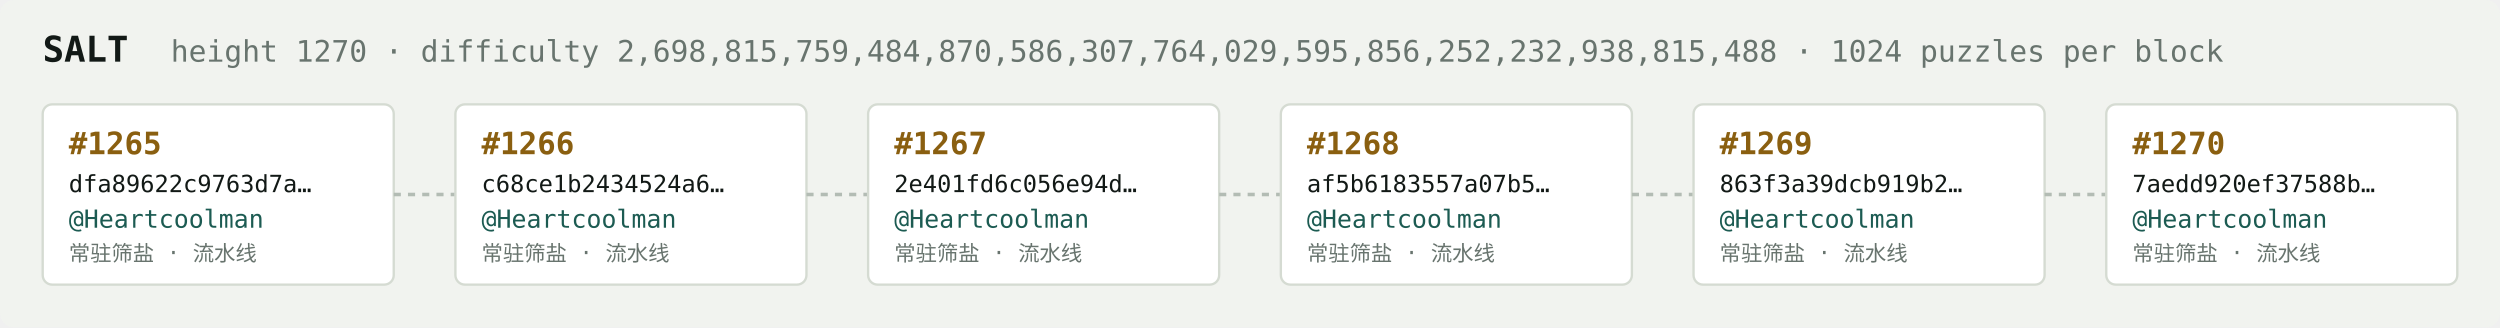
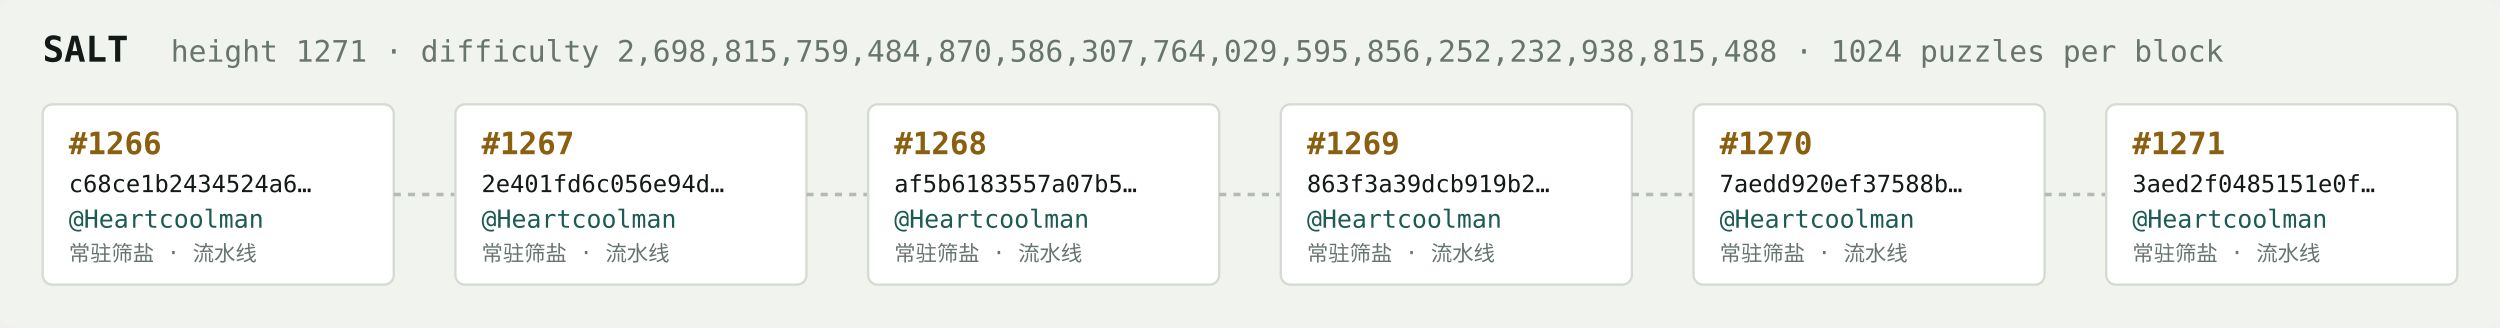
<svg xmlns="http://www.w3.org/2000/svg" width="1054" height="138" viewBox="0 0 1054 138" font-family="ui-monospace,SFMono-Regular,Menlo,monospace">
  <rect fill="#f1f3ef" width="1054" height="138" rx="6" />
  <text x="18" y="26" fill="#121916" font-size="15" font-weight="700">SALT</text>
-   <text x="72" y="26" fill="#68746e" font-size="12.5">height 1270 · difficulty 2,698,815,759,484,870,586,307,764,029,595,856,252,232,938,815,488 · 1024 puzzles per block</text>
+   <text x="72" y="26" fill="#68746e" font-size="12.5">height 1271 · difficulty 2,698,815,759,484,870,586,307,764,029,595,856,252,232,938,815,488 · 1024 puzzles per block</text>
  <rect x="18" y="44" width="148" height="76" rx="4" fill="#ffffff" stroke="#d5dbd2" stroke-width="1" />
-   <text x="29" y="65" fill="#8a5f10" font-size="13" font-weight="700">#1265</text>
-   <text x="29" y="81" fill="#121916" font-size="10">dfa89622c9763d7a…</text>
+   <text x="29" y="65" fill="#8a5f10" font-size="13" font-weight="700">#1266</text>
+   <text x="29" y="81" fill="#121916" font-size="10">c68ce1b2434524a6…</text>
  <text x="29" y="96" fill="#1c5b52" font-size="10.5">@Heartcoolman</text>
  <text x="29" y="110" fill="#68746e" font-size="9">常驻筛盐 · 流水线</text>
  <line x1="166" y1="82.0" x2="192" y2="82.0" stroke="#b3bcb4" stroke-width="1.5" stroke-dasharray="3 3" />
  <rect x="192" y="44" width="148" height="76" rx="4" fill="#ffffff" stroke="#d5dbd2" stroke-width="1" />
-   <text x="203" y="65" fill="#8a5f10" font-size="13" font-weight="700">#1266</text>
-   <text x="203" y="81" fill="#121916" font-size="10">c68ce1b2434524a6…</text>
+   <text x="203" y="65" fill="#8a5f10" font-size="13" font-weight="700">#1267</text>
+   <text x="203" y="81" fill="#121916" font-size="10">2e401fd6c056e94d…</text>
  <text x="203" y="96" fill="#1c5b52" font-size="10.5">@Heartcoolman</text>
  <text x="203" y="110" fill="#68746e" font-size="9">常驻筛盐 · 流水线</text>
  <line x1="340" y1="82.0" x2="366" y2="82.0" stroke="#b3bcb4" stroke-width="1.5" stroke-dasharray="3 3" />
  <rect x="366" y="44" width="148" height="76" rx="4" fill="#ffffff" stroke="#d5dbd2" stroke-width="1" />
-   <text x="377" y="65" fill="#8a5f10" font-size="13" font-weight="700">#1267</text>
-   <text x="377" y="81" fill="#121916" font-size="10">2e401fd6c056e94d…</text>
+   <text x="377" y="65" fill="#8a5f10" font-size="13" font-weight="700">#1268</text>
+   <text x="377" y="81" fill="#121916" font-size="10">af5b6183557a07b5…</text>
  <text x="377" y="96" fill="#1c5b52" font-size="10.5">@Heartcoolman</text>
  <text x="377" y="110" fill="#68746e" font-size="9">常驻筛盐 · 流水线</text>
  <line x1="514" y1="82.0" x2="540" y2="82.0" stroke="#b3bcb4" stroke-width="1.5" stroke-dasharray="3 3" />
  <rect x="540" y="44" width="148" height="76" rx="4" fill="#ffffff" stroke="#d5dbd2" stroke-width="1" />
-   <text x="551" y="65" fill="#8a5f10" font-size="13" font-weight="700">#1268</text>
-   <text x="551" y="81" fill="#121916" font-size="10">af5b6183557a07b5…</text>
+   <text x="551" y="65" fill="#8a5f10" font-size="13" font-weight="700">#1269</text>
+   <text x="551" y="81" fill="#121916" font-size="10">863f3a39dcb919b2…</text>
  <text x="551" y="96" fill="#1c5b52" font-size="10.5">@Heartcoolman</text>
  <text x="551" y="110" fill="#68746e" font-size="9">常驻筛盐 · 流水线</text>
  <line x1="688" y1="82.0" x2="714" y2="82.0" stroke="#b3bcb4" stroke-width="1.5" stroke-dasharray="3 3" />
  <rect x="714" y="44" width="148" height="76" rx="4" fill="#ffffff" stroke="#d5dbd2" stroke-width="1" />
-   <text x="725" y="65" fill="#8a5f10" font-size="13" font-weight="700">#1269</text>
-   <text x="725" y="81" fill="#121916" font-size="10">863f3a39dcb919b2…</text>
+   <text x="725" y="65" fill="#8a5f10" font-size="13" font-weight="700">#1270</text>
+   <text x="725" y="81" fill="#121916" font-size="10">7aedd920ef37588b…</text>
  <text x="725" y="96" fill="#1c5b52" font-size="10.5">@Heartcoolman</text>
  <text x="725" y="110" fill="#68746e" font-size="9">常驻筛盐 · 流水线</text>
  <line x1="862" y1="82.0" x2="888" y2="82.0" stroke="#b3bcb4" stroke-width="1.5" stroke-dasharray="3 3" />
  <rect x="888" y="44" width="148" height="76" rx="4" fill="#ffffff" stroke="#d5dbd2" stroke-width="1" />
-   <text x="899" y="65" fill="#8a5f10" font-size="13" font-weight="700">#1270</text>
-   <text x="899" y="81" fill="#121916" font-size="10">7aedd920ef37588b…</text>
+   <text x="899" y="65" fill="#8a5f10" font-size="13" font-weight="700">#1271</text>
+   <text x="899" y="81" fill="#121916" font-size="10">3aed2f0485151e0f…</text>
  <text x="899" y="96" fill="#1c5b52" font-size="10.5">@Heartcoolman</text>
  <text x="899" y="110" fill="#68746e" font-size="9">常驻筛盐 · 流水线</text>
</svg>
